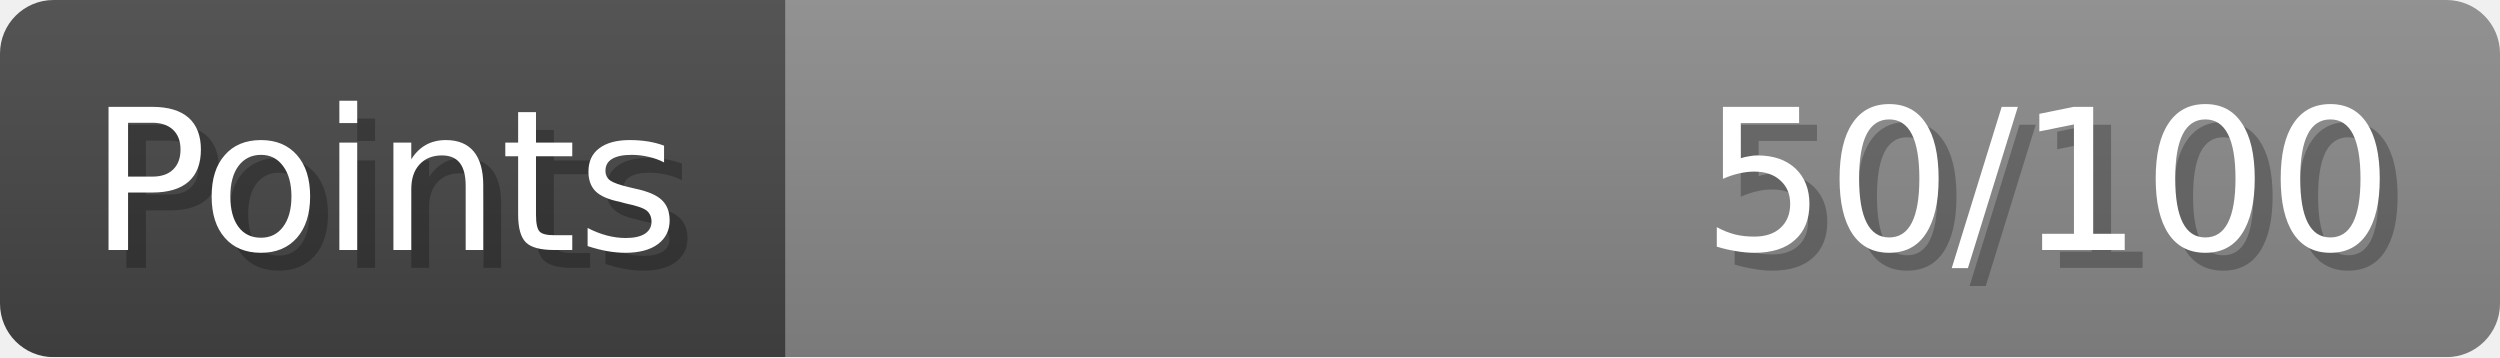
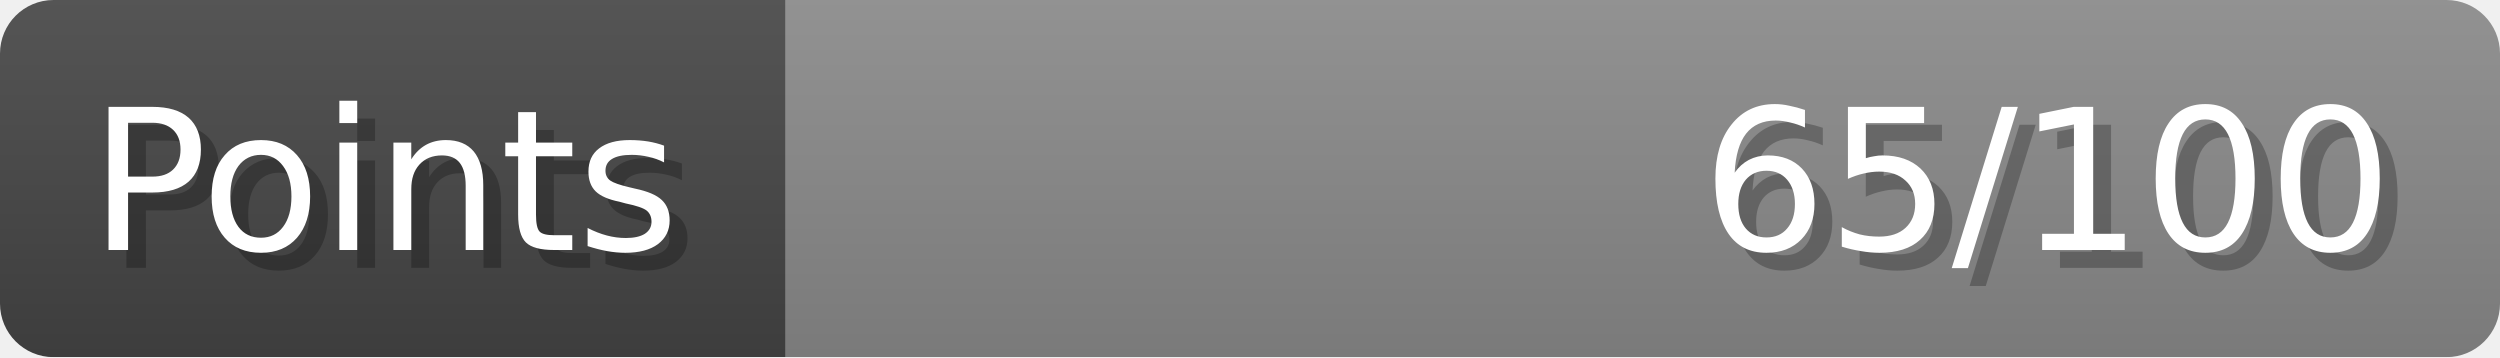
- <svg xmlns="http://www.w3.org/2000/svg" width="140px" height="20px" role="img" aria-label="Points: 50/100">
+ <svg xmlns="http://www.w3.org/2000/svg" width="140px" height="20px" role="img" aria-label="Points: 65/100">
  <linearGradient id="a" x2="0" y2="100%">
    <stop offset="0" stop-opacity=".1" stop-color="#EEE" />
    <stop offset="1" stop-opacity=".1" />
  </linearGradient>
  <mask id="m">
    <rect width="100%" height="100%" rx="3" fill="#FFF" />
  </mask>
  <g mask="url(#m)">
    <rect x="0" y="0" width="44" height="20" fill="#444" />
    <svg x="44" y="0" width="96" height="20">
      <rect width="100%" height="100%" fill="#888888" />
      <rect width="0%" height="100%" fill="#33CC11" transform="">
-         <animate attributeName="width" begin="0.5s" dur="600ms" from="0%" to="50%" repeatCount="1" fill="freeze" calcMode="spline" keyTimes="0; 1" keySplines="0.3, 0.61, 0.355, 1" />
+         <animate attributeName="width" begin="0.5s" dur="600ms" from="0%" to="65%" repeatCount="1" fill="freeze" calcMode="spline" keyTimes="0; 1" keySplines="0.3, 0.61, 0.355, 1" />
      </rect>
    </svg>
    <rect width="140" height="20" fill="url(#a)" />
  </g>
  <g aria-hidden="true" font-size="11" font-family="Verdana, DejaVu Sans, sans-serif" fill="#FFFFFF">
    <text x="6" y="15" fill="#000" opacity="0.25">Points</text>
    <text x="5" y="14">Points</text>
-     <text x="135" y="15" fill="#000" opacity="0.25" text-anchor="end">50/100</text>
-     <text x="134" y="14" text-anchor="end">50/100</text>
+     <text x="135" y="15" fill="#000" opacity="0.25" text-anchor="end">65/100</text>
+     <text x="134" y="14" text-anchor="end">65/100</text>
  </g>
</svg>
